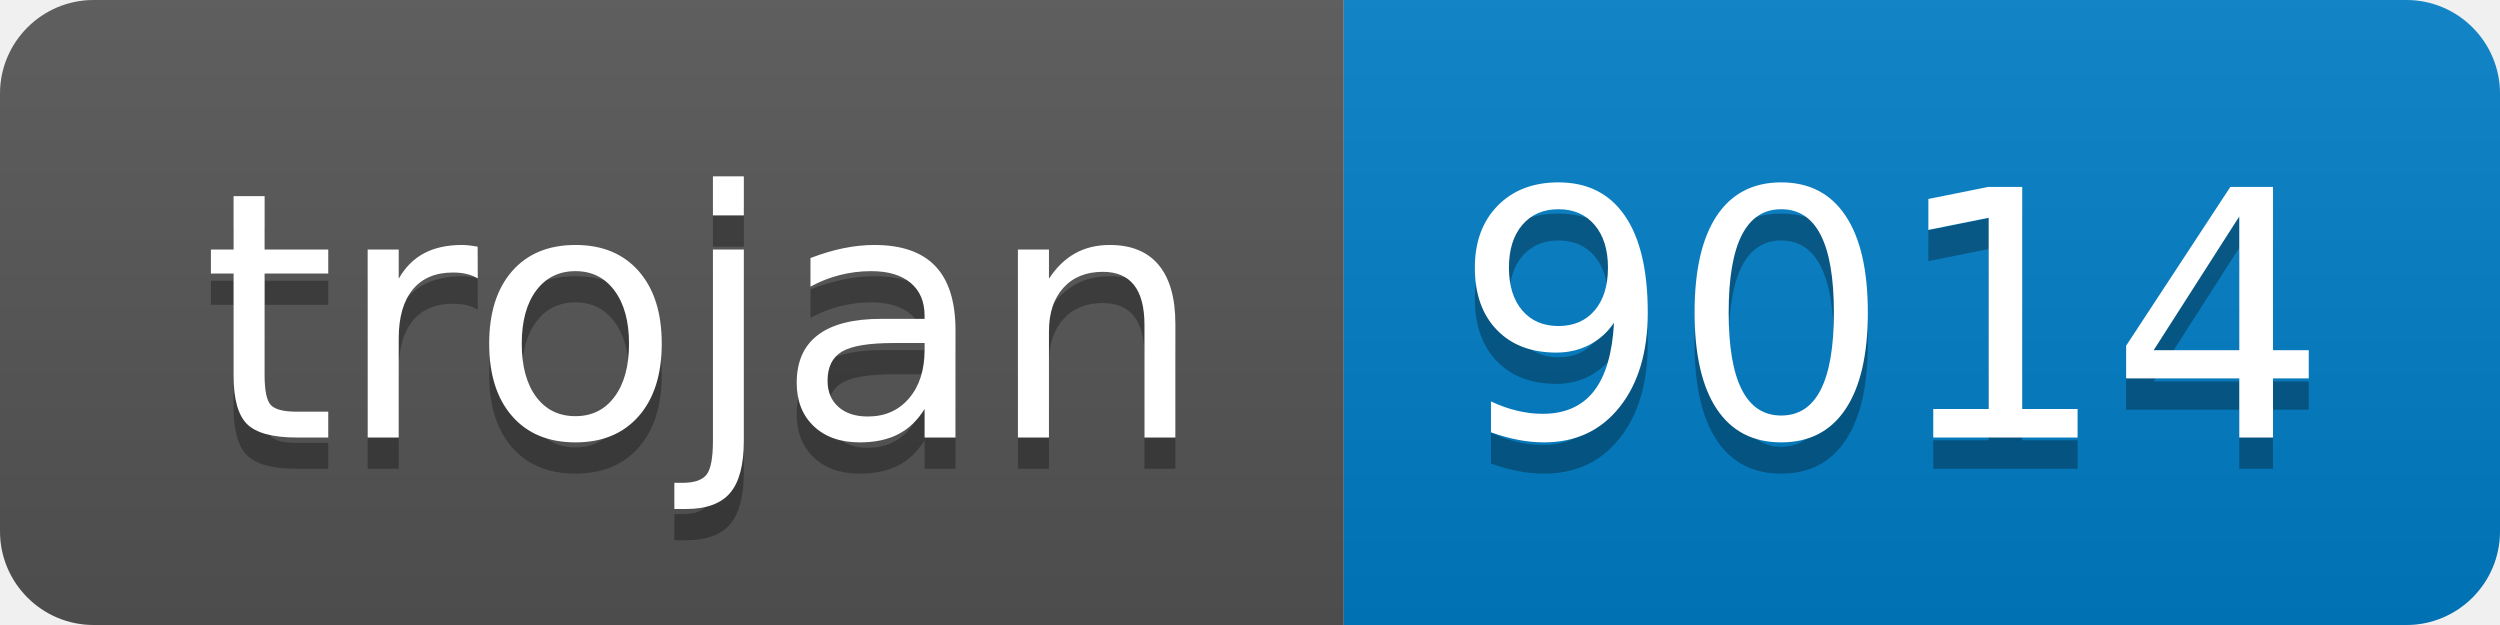
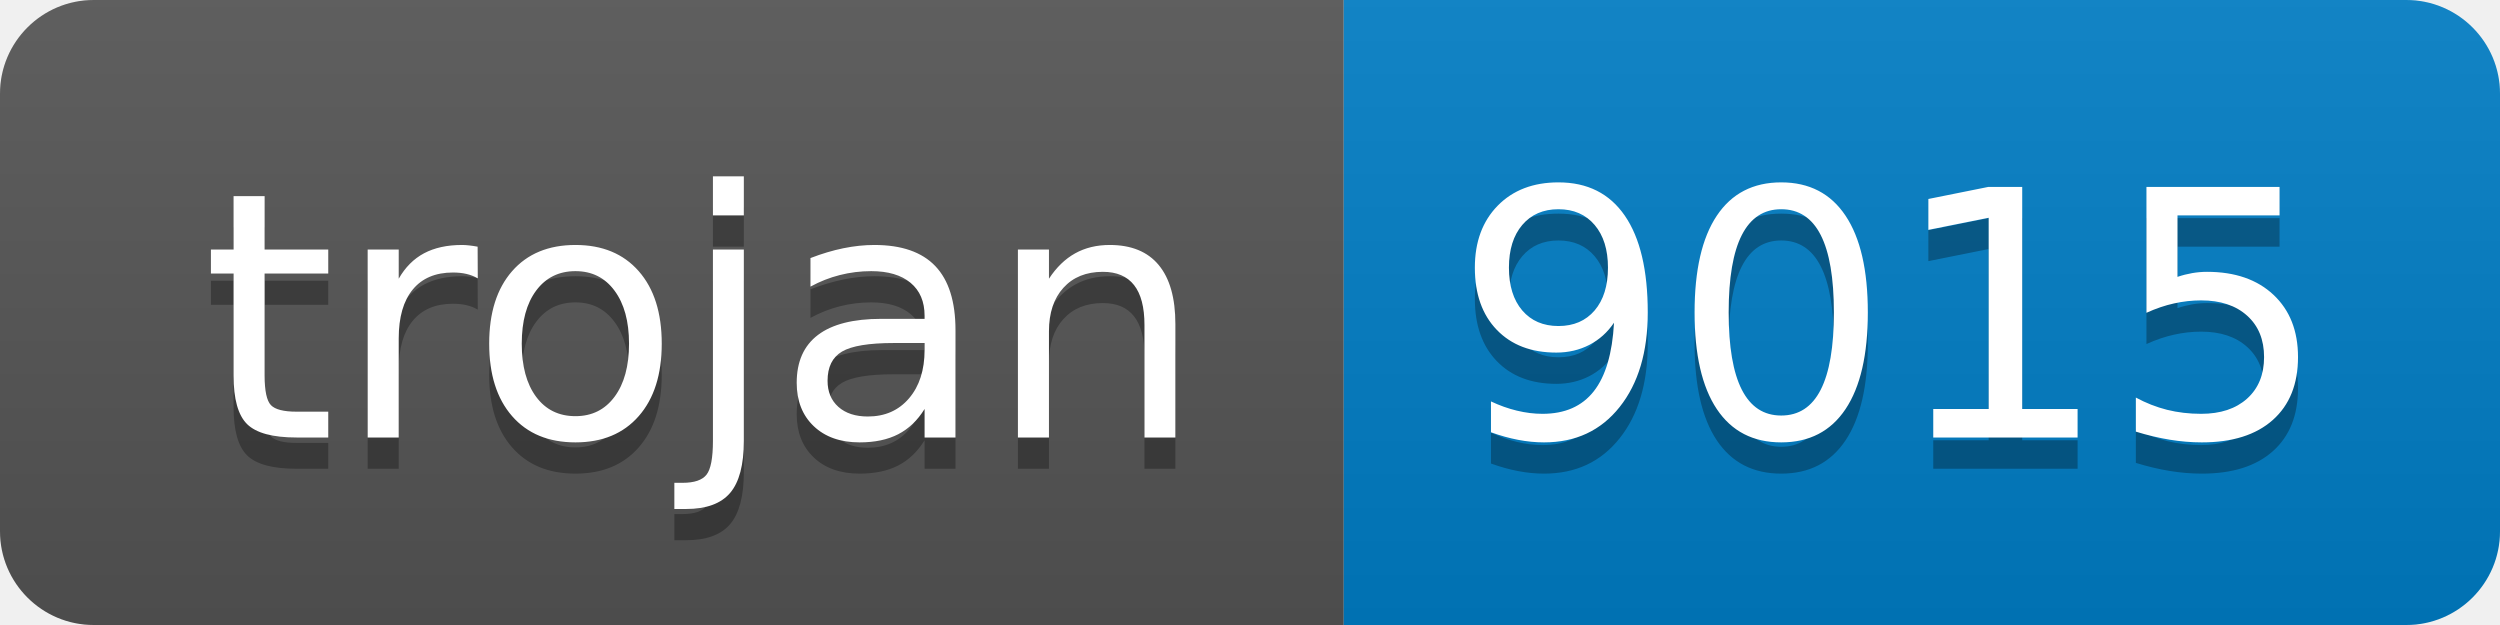
- <svg xmlns="http://www.w3.org/2000/svg" width="80" height="20" role="img" aria-label="trojan: 9014">
+ <svg xmlns="http://www.w3.org/2000/svg" width="80" height="20" role="img" aria-label="trojan: 9015">
  <linearGradient id="s" x2="0" y2="100%">
    <stop offset="0" stop-color="#bbb" stop-opacity=".1" />
    <stop offset="1" stop-opacity=".1" />
  </linearGradient>
  <clipPath id="r">
    <rect width="80" height="20" rx="3" fill="#fff" />
  </clipPath>
  <g clip-path="url(#r)">
    <rect width="43" height="20" fill="#555" />
    <rect x="43" width="37" height="20" fill="#007ec6" />
    <rect width="80" height="20" fill="url(#s)" />
  </g>
  <g fill="#fff" text-anchor="middle" font-family="Verdana,Geneva,DejaVu Sans,sans-serif" text-rendering="geometricPrecision" font-size="110">
    <text aria-hidden="true" x="225" y="150" fill="#010101" fill-opacity=".3" transform="scale(.1)" textLength="330">trojan</text>
    <text x="225" y="140" transform="scale(.1)" fill="#fff" textLength="330">trojan</text>
-     <text aria-hidden="true" x="605" y="150" fill="#010101" fill-opacity=".3" transform="scale(.1)" textLength="270">9014</text>
-     <text x="605" y="140" transform="scale(.1)" fill="#fff" textLength="270">9014</text>
+     <text aria-hidden="true" x="605" y="150" fill="#010101" fill-opacity=".3" transform="scale(.1)" textLength="270">9015</text>
+     <text x="605" y="140" transform="scale(.1)" fill="#fff" textLength="270">9015</text>
  </g>
</svg>
